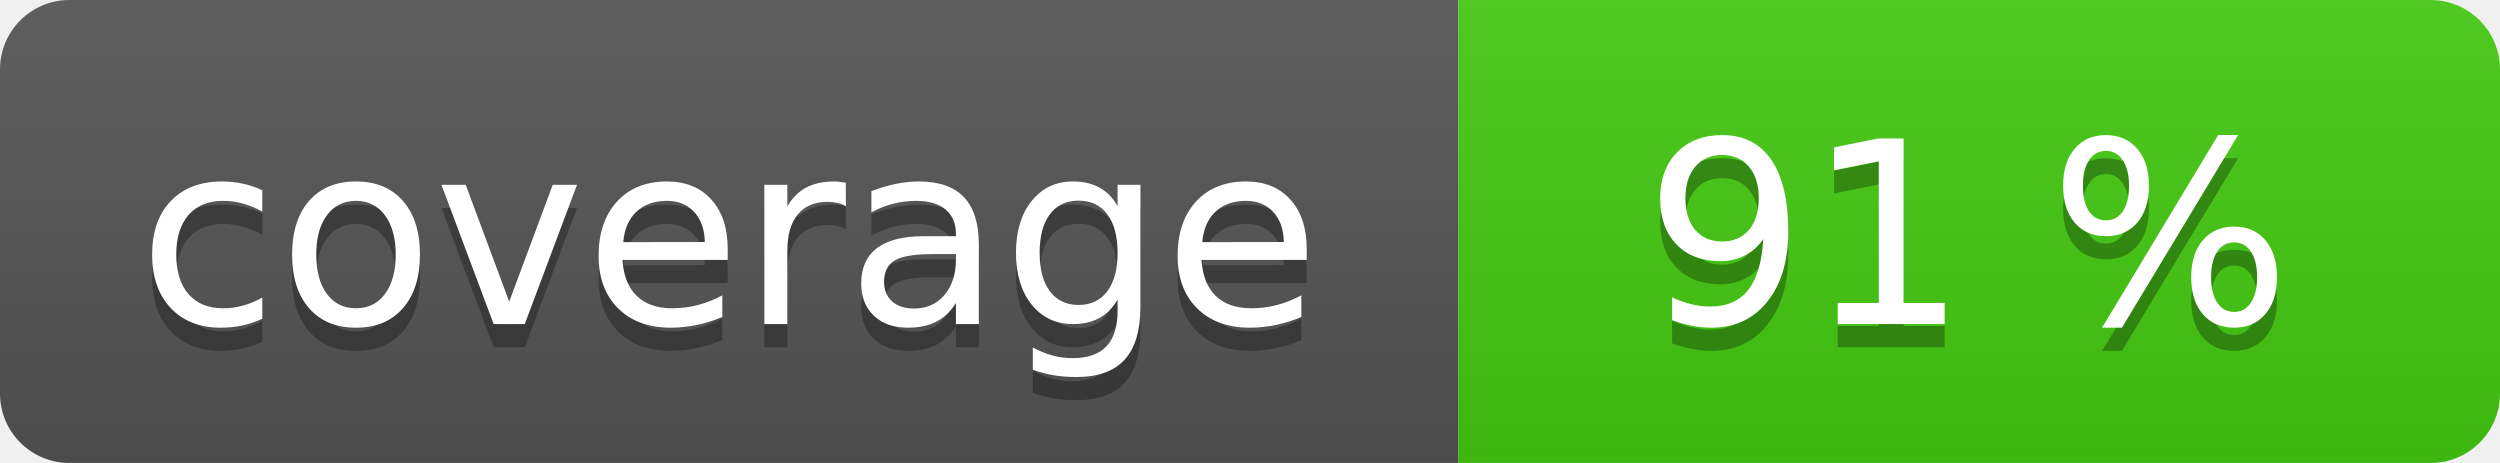
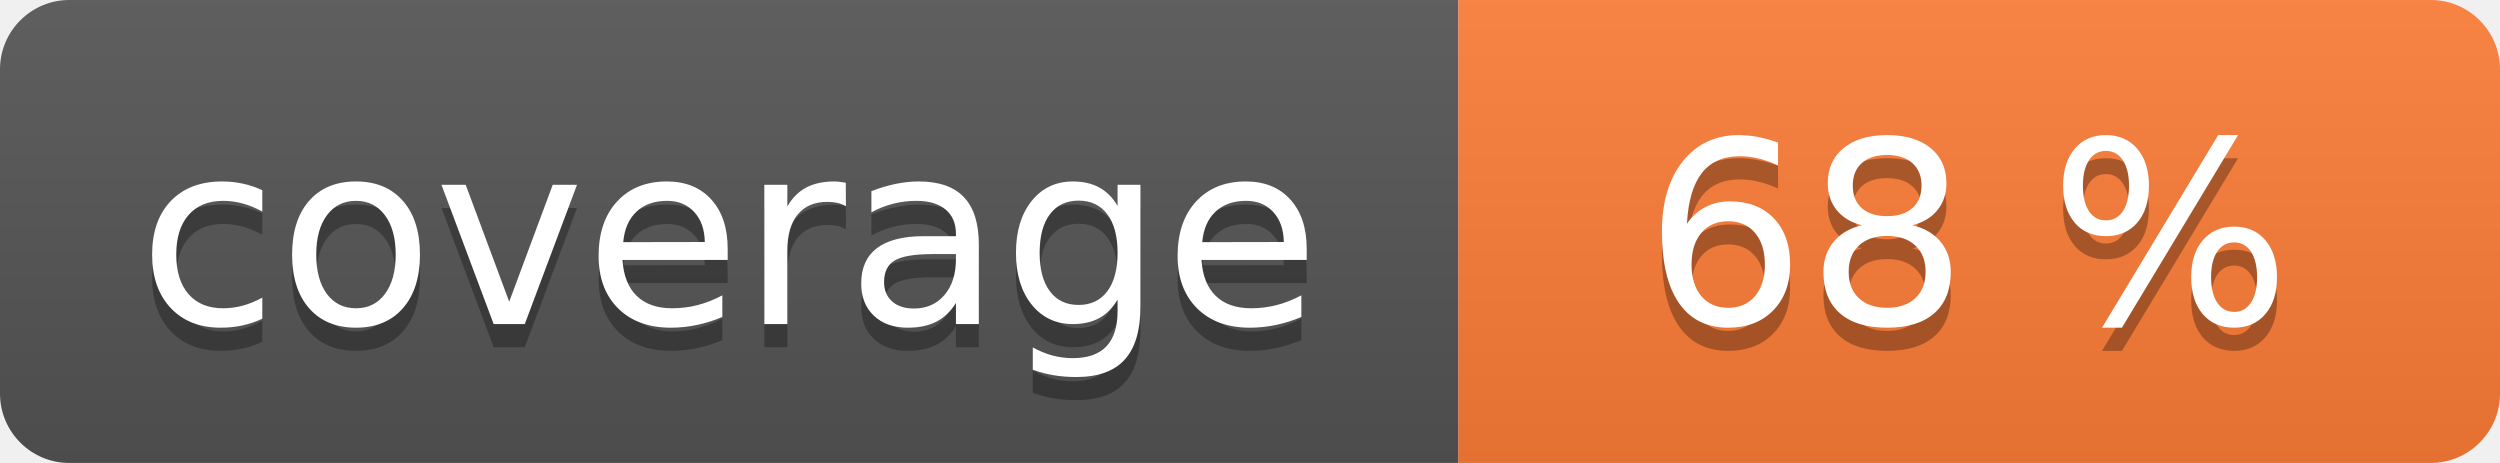
<svg xmlns="http://www.w3.org/2000/svg" width="108" height="20" role="img">
  <linearGradient id="s" x2="0" y2="100%">
    <stop offset="0" stop-color="#bbb" stop-opacity=".1" />
    <stop offset="1" stop-opacity=".1" />
  </linearGradient>
  <clipPath id="r">
    <rect width="108" height="20" rx="3" fill="#fff" />
  </clipPath>
  <g clip-path="url(#r)">
    <rect width="63" height="20" fill="#555" />
-     <rect x="63" width="45" height="20" fill="#4c1" />
+     <rect x="63" width="45" height="20" fill="#fe7d37" />
    <rect width="108" height="20" fill="url(#s)" />
  </g>
  <g fill="#fff" text-anchor="middle" font-family="Verdana,Geneva,DejaVu Sans,sans-serif" text-rendering="geometricPrecision" font-size="110">
    <text aria-hidden="true" x="315" y="150" fill="#010101" fill-opacity=".3" transform="scale(.1)" textLength="530">coverage</text>
    <text x="315" y="140" transform="scale(.1)" fill="#fff" textLength="530">coverage</text>
-     <text aria-hidden="true" x="850" y="150" fill="#010101" fill-opacity=".3" transform="scale(.1)" textLength="350">91 %</text>
-     <text x="850" y="140" transform="scale(.1)" fill="#fff" textLength="350">91 %</text>
+     <text aria-hidden="true" x="850" y="150" fill="#010101" fill-opacity=".3" transform="scale(.1)" textLength="350">68 %</text>
+     <text x="850" y="140" transform="scale(.1)" fill="#fff" textLength="350">68 %</text>
  </g>
</svg>
